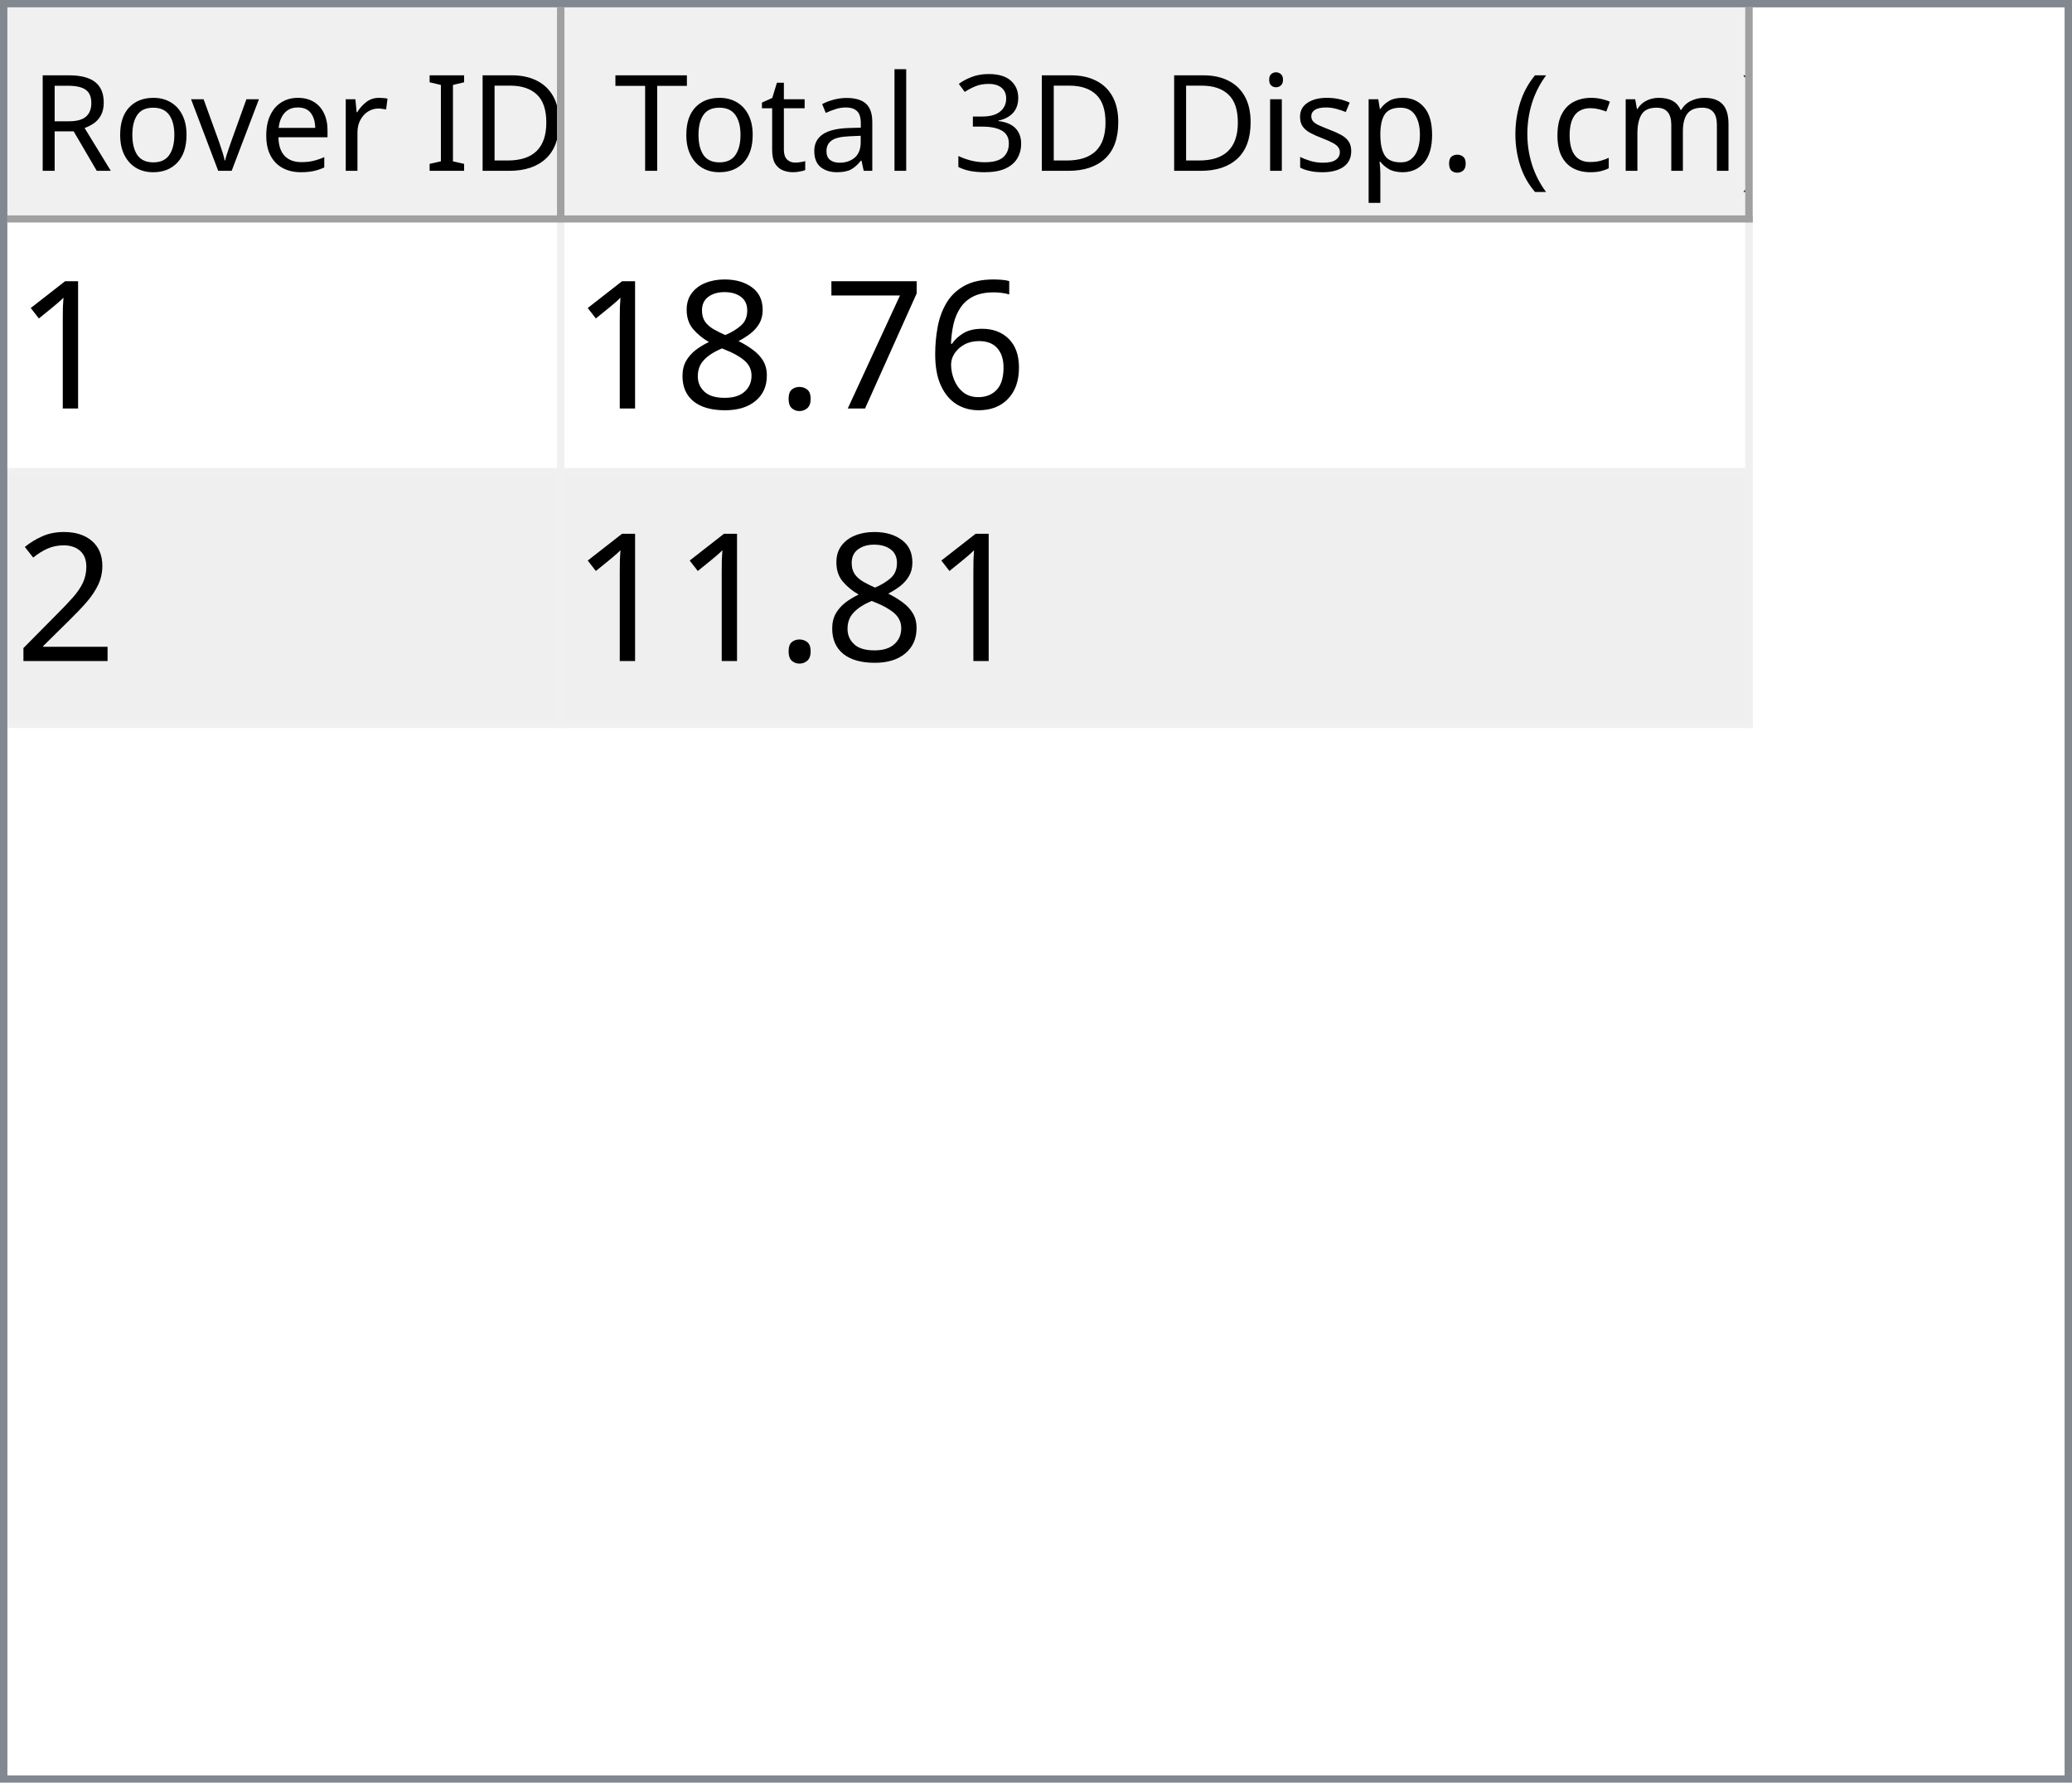
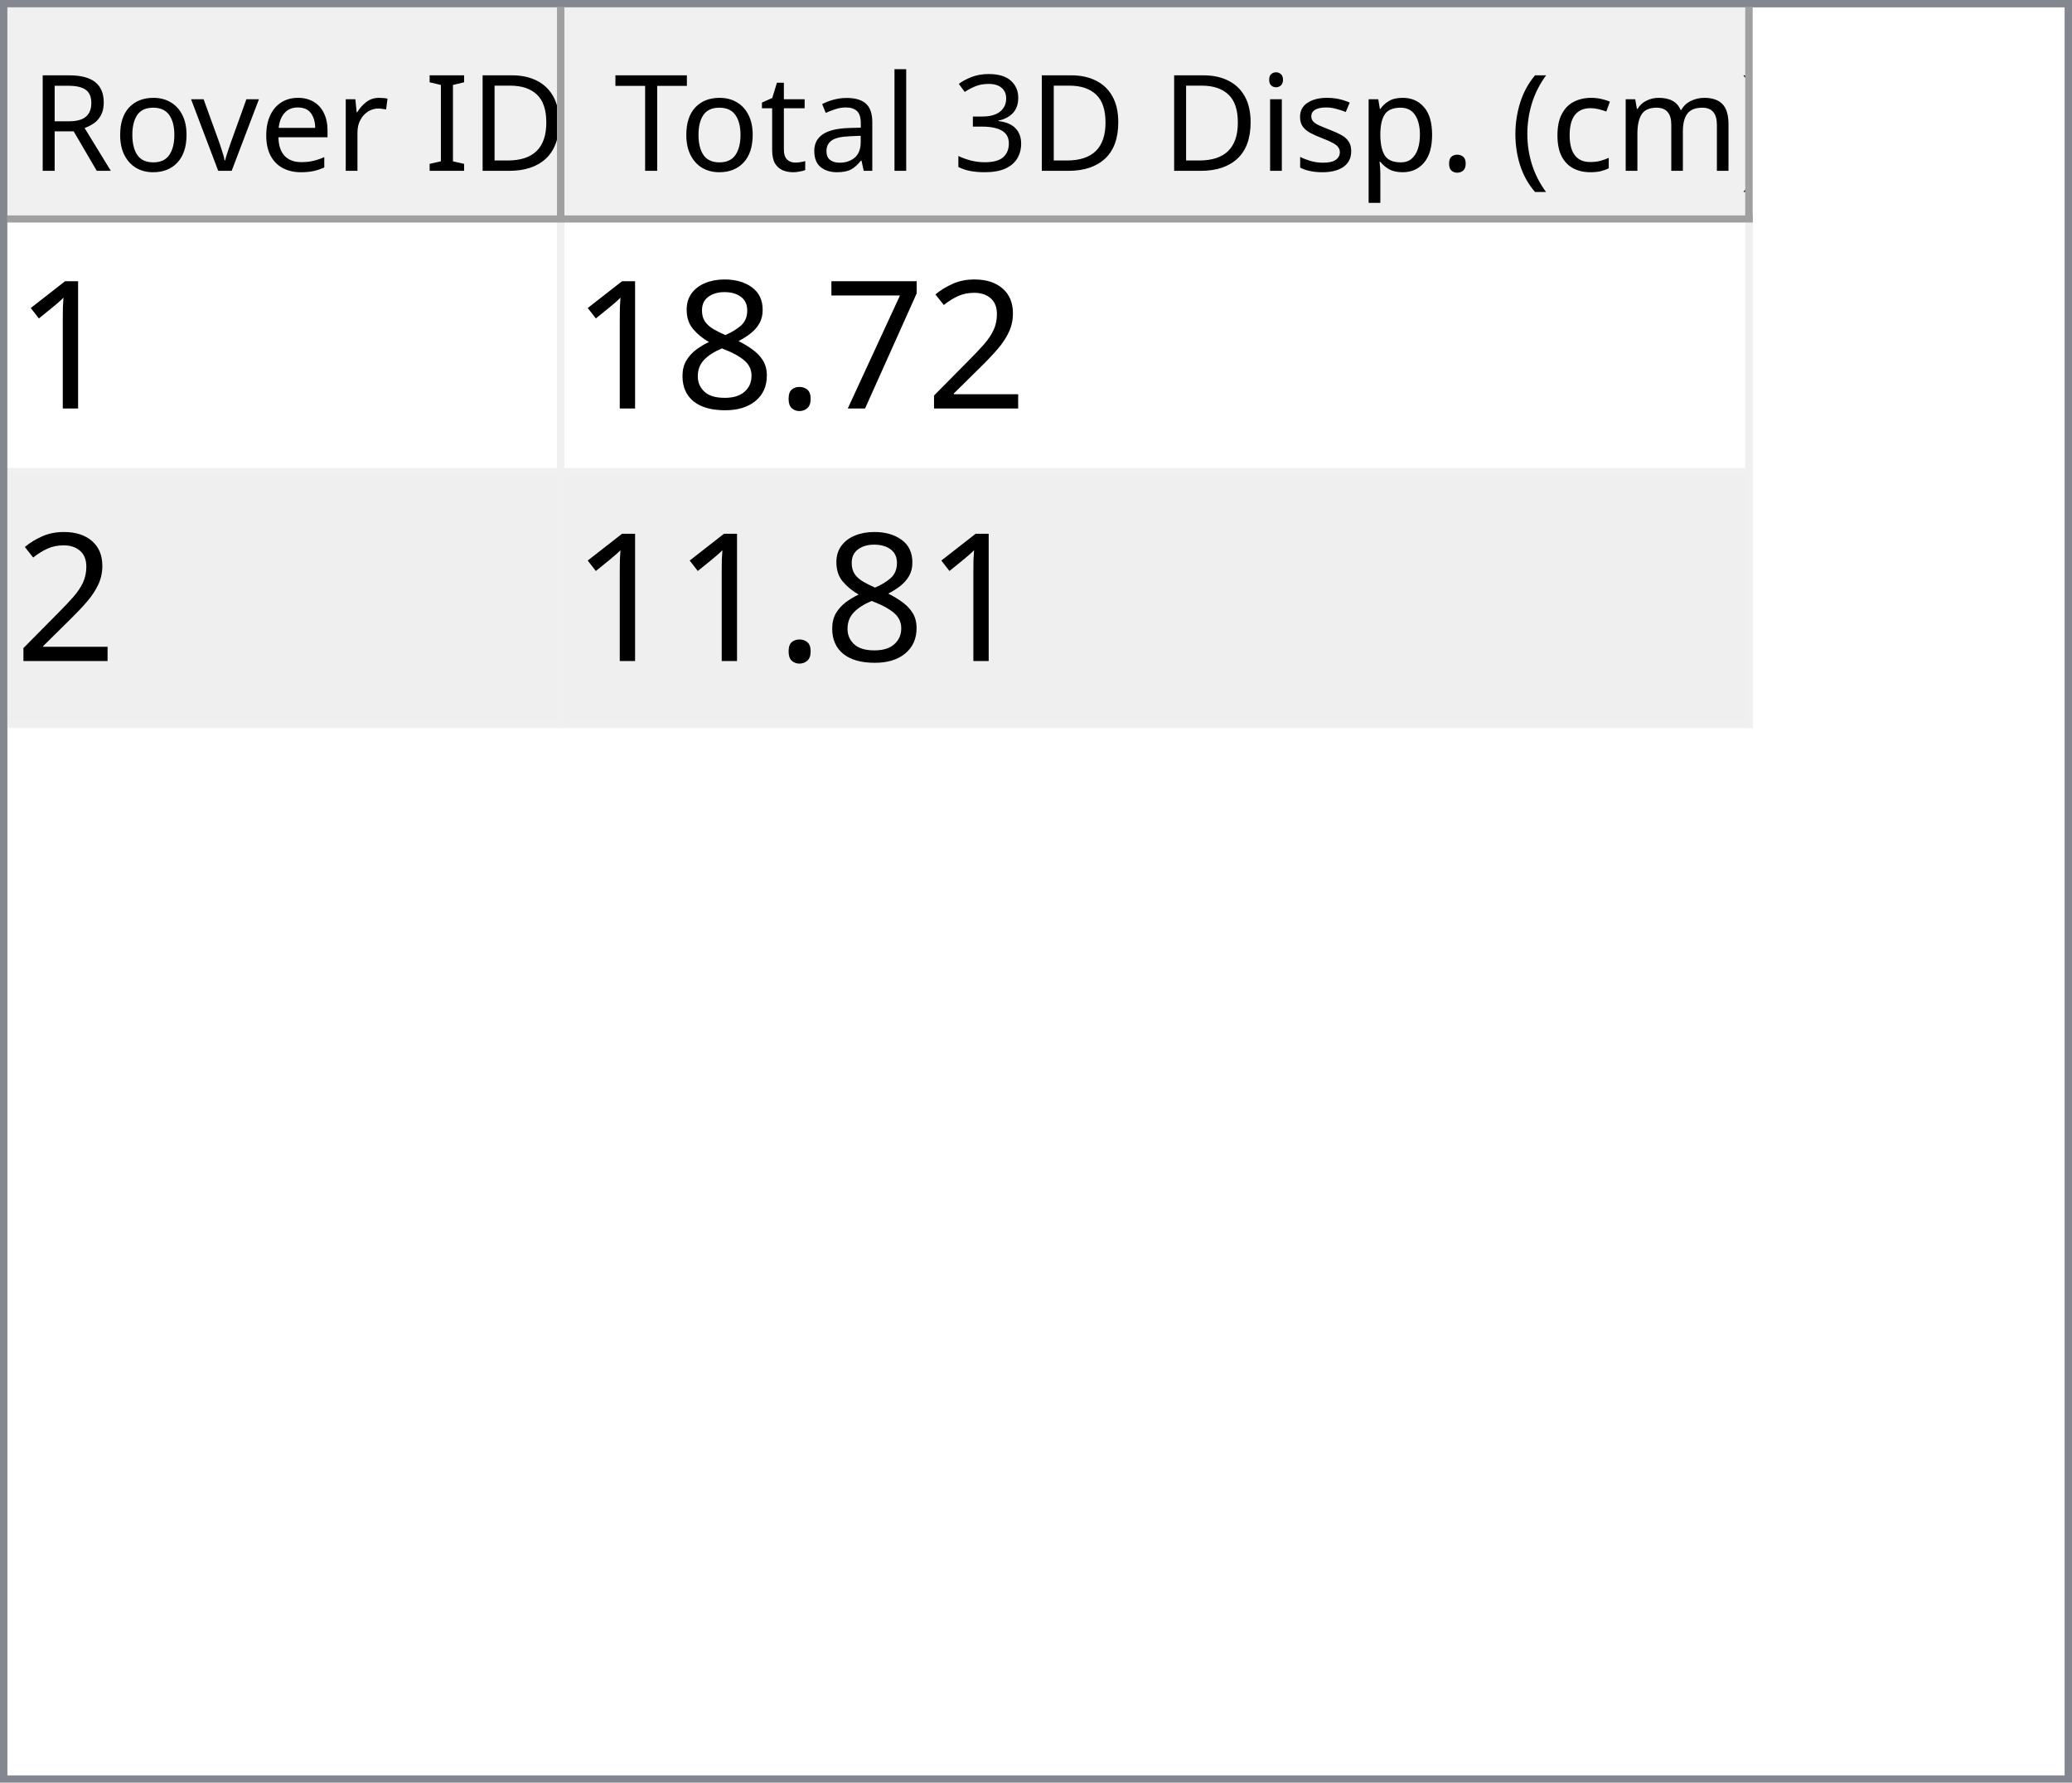
<svg xmlns="http://www.w3.org/2000/svg" style="fill-opacity:1; color-rendering:auto; color-interpolation:auto; text-rendering:auto; stroke:black; stroke-linecap:square; stroke-miterlimit:10; shape-rendering:auto; stroke-opacity:1; fill:black; stroke-dasharray:none; font-weight:normal; stroke-width:1; font-family:'Dialog'; font-style:normal; stroke-linejoin:miter; font-size:12px; stroke-dashoffset:0; image-rendering:auto;" width="279" height="240">
  <defs id="genericDefs" />
  <g>
    <defs id="defs1">
      <clipPath clipPathUnits="userSpaceOnUse" id="clipPath1">
        <path d="M0 0 L279 0 L279 240 L0 240 L0 0 Z" />
      </clipPath>
      <clipPath clipPathUnits="userSpaceOnUse" id="clipPath2">
        <path d="M0 0 L0 240 L279 240 L279 0 Z" />
      </clipPath>
      <clipPath clipPathUnits="userSpaceOnUse" id="clipPath3">
        <path d="M0 0 L0 29 L277 29 L277 0 Z" />
      </clipPath>
      <clipPath clipPathUnits="userSpaceOnUse" id="clipPath4">
        <path d="M0 0 L0 29 L75 29 L75 0 Z" />
      </clipPath>
      <clipPath clipPathUnits="userSpaceOnUse" id="clipPath5">
        <path d="M1 1 L1 28 L74 28 L74 1 Z" />
      </clipPath>
      <clipPath clipPathUnits="userSpaceOnUse" id="clipPath6">
        <path d="M0 0 L0 27 L73 27 L73 0 Z" />
      </clipPath>
      <clipPath clipPathUnits="userSpaceOnUse" id="clipPath7">
        <path d="M-0.5 -0.5 L-0.5 28.5 L74.5 28.5 L74.5 -0.5 Z" />
      </clipPath>
      <clipPath clipPathUnits="userSpaceOnUse" id="clipPath8">
        <path d="M0 0 L0 29 L160 29 L160 0 Z" />
      </clipPath>
      <clipPath clipPathUnits="userSpaceOnUse" id="clipPath9">
        <path d="M1 1 L1 28 L159 28 L159 1 Z" />
      </clipPath>
      <clipPath clipPathUnits="userSpaceOnUse" id="clipPath10">
        <path d="M0 0 L0 27 L158 27 L158 0 Z" />
      </clipPath>
      <clipPath clipPathUnits="userSpaceOnUse" id="clipPath11">
        <path d="M-0.5 -0.5 L-0.5 28.5 L159.5 28.5 L159.5 -0.5 Z" />
      </clipPath>
      <clipPath clipPathUnits="userSpaceOnUse" id="clipPath12">
        <path d="M0 0 L0 209 L277 209 L277 0 Z" />
      </clipPath>
      <clipPath clipPathUnits="userSpaceOnUse" id="clipPath13">
        <path d="M0 0 L0 68 L235 68 L235 0 Z" />
      </clipPath>
      <clipPath clipPathUnits="userSpaceOnUse" id="clipPath14">
        <path d="M-0.5 -0.5 L-0.5 67.5 L234.5 67.5 L234.5 -0.5 Z" />
      </clipPath>
      <clipPath clipPathUnits="userSpaceOnUse" id="clipPath15">
        <path d="M0 0 L0 33 L74 33 L74 0 Z" />
      </clipPath>
      <clipPath clipPathUnits="userSpaceOnUse" id="clipPath16">
        <path d="M0 0 L0 33 L159 33 L159 0 Z" />
      </clipPath>
      <font horiz-adv-x="64.551" id="font1">
        <font-face ascent="107.91" descent="25.098" units-per-em="100" style="font-style:normal; font-family:Segoe UI; font-weight:normal;" />
        <missing-glyph horiz-adv-x="64.551" d="M8.109 0 L8.109 68.266 L56.453 68.266 L56.453 0 L8.109 0 ZM15.328 7.234 L49.219 7.234 L49.219 61.031 L15.328 61.031 L15.328 7.234 Z" />
        <glyph unicode="D" horiz-adv-x="70.117" d="M9.188 0 L9.188 70.016 L28.516 70.016 Q65.531 70.016 65.531 35.891 Q65.531 19.672 55.25 9.836 Q44.969 0 27.734 0 L9.188 0 ZM17.391 62.594 L17.391 7.422 L27.828 7.422 Q41.609 7.422 49.273 14.797 Q56.938 22.172 56.938 35.688 Q56.938 62.594 28.328 62.594 L17.391 62.594 Z" />
        <glyph unicode="I" horiz-adv-x="26.611" d="M17.391 0 L9.188 0 L9.188 70.016 L17.391 70.016 L17.391 0 Z" />
        <glyph unicode=" " horiz-adv-x="27.393" d="" />
        <glyph unicode="r" horiz-adv-x="34.766" d="M34.188 41.891 Q32.078 43.5 28.125 43.5 Q23 43.5 19.555 38.672 Q16.109 33.844 16.109 25.484 L16.109 0 L8.109 0 L8.109 50 L16.109 50 L16.109 39.703 L16.312 39.703 Q18.016 44.969 21.531 47.922 Q25.047 50.875 29.391 50.875 Q32.516 50.875 34.188 50.203 L34.188 41.891 Z" />
        <glyph unicode="e" horiz-adv-x="52.295" d="M48.297 23 L12.984 23 Q13.188 14.656 17.484 10.109 Q21.781 5.562 29.297 5.562 Q37.75 5.562 44.828 11.141 L44.828 3.609 Q38.234 -1.172 27.391 -1.172 Q16.797 -1.172 10.742 5.641 Q4.688 12.453 4.688 24.812 Q4.688 36.469 11.305 43.82 Q17.922 51.172 27.734 51.172 Q37.547 51.172 42.922 44.828 Q48.297 38.484 48.297 27.203 L48.297 23 ZM40.094 29.781 Q40.047 36.719 36.75 40.578 Q33.453 44.438 27.594 44.438 Q21.922 44.438 17.969 40.383 Q14.016 36.328 13.094 29.781 L40.094 29.781 Z" />
        <glyph unicode="v" horiz-adv-x="47.9" d="M47.406 50 L27.484 0 L19.625 0 L0.688 50 L9.469 50 L22.172 13.672 Q23.578 9.672 23.922 6.688 L24.125 6.688 Q24.609 10.453 25.688 13.484 L38.969 50 L47.406 50 Z" />
        <glyph unicode="o" horiz-adv-x="58.594" d="M29 -1.172 Q17.922 -1.172 11.305 5.836 Q4.688 12.844 4.688 24.422 Q4.688 37.016 11.57 44.094 Q18.453 51.172 30.172 51.172 Q41.359 51.172 47.633 44.289 Q53.906 37.406 53.906 25.203 Q53.906 13.234 47.141 6.031 Q40.375 -1.172 29 -1.172 ZM29.594 44.438 Q21.875 44.438 17.383 39.188 Q12.891 33.938 12.891 24.703 Q12.891 15.828 17.43 10.695 Q21.969 5.562 29.594 5.562 Q37.359 5.562 41.531 10.594 Q45.703 15.625 45.703 24.906 Q45.703 34.281 41.531 39.359 Q37.359 44.438 29.594 44.438 Z" />
        <glyph unicode="R" horiz-adv-x="59.814" d="M59.375 0 L49.609 0 L37.891 19.625 Q36.281 22.359 34.766 24.289 Q33.25 26.219 31.664 27.438 Q30.078 28.656 28.25 29.219 Q26.422 29.781 24.125 29.781 L17.391 29.781 L17.391 0 L9.188 0 L9.188 70.016 L30.078 70.016 Q34.672 70.016 38.555 68.867 Q42.438 67.719 45.289 65.375 Q48.141 63.031 49.758 59.547 Q51.375 56.062 51.375 51.375 Q51.375 47.703 50.273 44.656 Q49.172 41.609 47.148 39.211 Q45.125 36.812 42.266 35.133 Q39.406 33.453 35.844 32.516 L35.844 32.328 Q37.594 31.547 38.891 30.547 Q40.188 29.547 41.359 28.18 Q42.531 26.812 43.68 25.078 Q44.828 23.344 46.234 21.047 L59.375 0 ZM17.391 62.594 L17.391 37.203 L28.516 37.203 Q31.594 37.203 34.203 38.133 Q36.812 39.062 38.719 40.797 Q40.625 42.531 41.703 45.047 Q42.781 47.562 42.781 50.688 Q42.781 56.297 39.141 59.445 Q35.5 62.594 28.609 62.594 L17.391 62.594 Z" />
        <glyph unicode=")" horiz-adv-x="30.176" d="M8.297 -15.922 L1.172 -15.922 Q16.406 2.344 16.406 26.812 Q16.406 51.469 1.078 70.016 L8.297 70.016 Q23.531 52.156 23.531 26.703 Q23.531 1.375 8.297 -15.922 Z" />
        <glyph unicode="m" horiz-adv-x="86.133" d="M79.109 0 L71.094 0 L71.094 28.719 Q71.094 37.016 68.531 40.727 Q65.969 44.438 59.906 44.438 Q54.781 44.438 51.195 39.75 Q47.609 35.062 47.609 28.516 L47.609 0 L39.594 0 L39.594 29.688 Q39.594 44.438 28.219 44.438 Q22.953 44.438 19.531 40.016 Q16.109 35.594 16.109 28.516 L16.109 0 L8.109 0 L8.109 50 L16.109 50 L16.109 42.094 L16.312 42.094 Q21.625 51.172 31.844 51.172 Q36.969 51.172 40.773 48.312 Q44.578 45.453 46 40.828 Q51.562 51.172 62.594 51.172 Q79.109 51.172 79.109 30.812 L79.109 0 Z" />
        <glyph unicode="c" horiz-adv-x="46.191" d="M42.188 2.297 Q36.422 -1.172 28.516 -1.172 Q17.828 -1.172 11.258 5.789 Q4.688 12.75 4.688 23.828 Q4.688 36.188 11.766 43.68 Q18.844 51.172 30.672 51.172 Q37.25 51.172 42.281 48.734 L42.281 40.531 Q36.719 44.438 30.375 44.438 Q22.703 44.438 17.797 38.945 Q12.891 33.453 12.891 24.516 Q12.891 15.719 17.508 10.641 Q22.125 5.562 29.891 5.562 Q36.422 5.562 42.188 9.906 L42.188 2.297 Z" />
        <glyph unicode="(" horiz-adv-x="30.176" d="M29.109 -15.922 L21.969 -15.922 Q6.844 1.375 6.844 26.703 Q6.844 52.156 21.969 70.016 L29.203 70.016 Q13.875 51.469 13.875 26.812 Q13.875 2.344 29.109 -15.922 Z" />
        <glyph unicode="." horiz-adv-x="21.68" d="M10.891 -1.078 Q8.641 -1.078 7.055 0.539 Q5.469 2.156 5.469 4.391 Q5.469 6.641 7.055 8.273 Q8.641 9.906 10.891 9.906 Q13.188 9.906 14.797 8.273 Q16.406 6.641 16.406 4.391 Q16.406 2.156 14.797 0.539 Q13.188 -1.078 10.891 -1.078 Z" />
        <glyph unicode="p" horiz-adv-x="58.789" d="M16.312 7.234 L16.109 7.234 L16.109 -23 L8.109 -23 L8.109 50 L16.109 50 L16.109 41.219 L16.312 41.219 Q22.219 51.172 33.594 51.172 Q43.266 51.172 48.688 44.461 Q54.109 37.75 54.109 26.469 Q54.109 13.922 48 6.375 Q41.891 -1.172 31.297 -1.172 Q21.578 -1.172 16.312 7.234 ZM16.109 27.391 L16.109 20.406 Q16.109 14.203 20.141 9.883 Q24.172 5.562 30.375 5.562 Q37.641 5.562 41.773 11.133 Q45.906 16.703 45.906 26.609 Q45.906 34.969 42.047 39.703 Q38.188 44.438 31.594 44.438 Q24.609 44.438 20.359 39.578 Q16.109 34.719 16.109 27.391 Z" />
        <glyph unicode="s" horiz-adv-x="42.432" d="M5.078 1.812 L5.078 10.406 Q11.625 5.562 19.484 5.562 Q30.031 5.562 30.031 12.594 Q30.031 14.594 29.125 15.992 Q28.219 17.391 26.68 18.461 Q25.141 19.531 23.07 20.383 Q21 21.234 18.609 22.172 Q15.281 23.484 12.766 24.828 Q10.25 26.172 8.57 27.859 Q6.891 29.547 6.031 31.695 Q5.172 33.844 5.172 36.719 Q5.172 40.234 6.789 42.945 Q8.406 45.656 11.086 47.484 Q13.766 49.312 17.211 50.242 Q20.656 51.172 24.312 51.172 Q30.812 51.172 35.938 48.922 L35.938 40.828 Q30.422 44.438 23.25 44.438 Q21 44.438 19.195 43.922 Q17.391 43.406 16.094 42.477 Q14.797 41.547 14.086 40.258 Q13.375 38.969 13.375 37.406 Q13.375 35.453 14.086 34.133 Q14.797 32.812 16.164 31.789 Q17.531 30.766 19.484 29.938 Q21.438 29.109 23.922 28.125 Q27.25 26.859 29.883 25.516 Q32.516 24.172 34.375 22.484 Q36.234 20.797 37.234 18.602 Q38.234 16.406 38.234 13.375 Q38.234 9.672 36.602 6.938 Q34.969 4.203 32.234 2.398 Q29.5 0.594 25.93 -0.289 Q22.359 -1.172 18.453 -1.172 Q10.75 -1.172 5.078 1.812 Z" />
        <glyph unicode="i" horiz-adv-x="24.219" d="M12.203 62.703 Q10.062 62.703 8.547 64.164 Q7.031 65.625 7.031 67.875 Q7.031 70.125 8.547 71.609 Q10.062 73.094 12.203 73.094 Q14.406 73.094 15.945 71.609 Q17.484 70.125 17.484 67.875 Q17.484 65.719 15.945 64.211 Q14.406 62.703 12.203 62.703 ZM16.109 0 L8.109 0 L8.109 50 L16.109 50 L16.109 0 Z" />
        <glyph unicode="3" horiz-adv-x="53.906" d="M46.531 19.828 Q46.531 15.094 44.75 11.211 Q42.969 7.328 39.719 4.57 Q36.469 1.812 31.93 0.297 Q27.391 -1.219 21.922 -1.219 Q11.922 -1.219 6 2.594 L6 11.188 Q13.094 5.609 22.219 5.609 Q25.875 5.609 28.828 6.539 Q31.781 7.469 33.906 9.227 Q36.031 10.984 37.18 13.477 Q38.328 15.969 38.328 19.094 Q38.328 32.812 18.797 32.812 L12.984 32.812 L12.984 39.594 L18.5 39.594 Q35.797 39.594 35.797 52.484 Q35.797 64.406 22.609 64.406 Q15.188 64.406 8.688 59.422 L8.688 67.188 Q15.375 71.188 24.609 71.188 Q29 71.188 32.57 69.969 Q36.141 68.75 38.68 66.555 Q41.219 64.359 42.609 61.281 Q44 58.203 44 54.5 Q44 40.672 30.031 36.719 L30.031 36.531 Q33.594 36.141 36.625 34.797 Q39.656 33.453 41.852 31.305 Q44.047 29.156 45.289 26.25 Q46.531 23.344 46.531 19.828 Z" />
        <glyph unicode="l" horiz-adv-x="24.219" d="M16.109 0 L8.109 0 L8.109 74.031 L16.109 74.031 L16.109 0 Z" />
        <glyph unicode="a" horiz-adv-x="50.879" d="M43.891 0 L35.891 0 L35.891 7.812 L35.688 7.812 Q30.469 -1.172 20.312 -1.172 Q12.844 -1.172 8.617 2.781 Q4.391 6.734 4.391 13.281 Q4.391 27.297 20.906 29.594 L35.891 31.688 Q35.891 44.438 25.594 44.438 Q16.547 44.438 9.281 38.281 L9.281 46.484 Q16.656 51.172 26.266 51.172 Q43.891 51.172 43.891 32.516 L43.891 0 ZM35.891 25.297 L23.828 23.641 Q18.266 22.859 15.43 20.875 Q12.594 18.891 12.594 13.875 Q12.594 10.203 15.211 7.883 Q17.828 5.562 22.172 5.562 Q28.125 5.562 32.008 9.742 Q35.891 13.922 35.891 20.312 L35.891 25.297 Z" />
        <glyph unicode="t" horiz-adv-x="33.887" d="M31.297 0.484 Q28.469 -1.078 23.828 -1.078 Q10.688 -1.078 10.688 13.578 L10.688 43.172 L2.094 43.172 L2.094 50 L10.688 50 L10.688 62.203 L18.703 64.797 L18.703 50 L31.297 50 L31.297 43.172 L18.703 43.172 L18.703 14.984 Q18.703 9.969 20.414 7.82 Q22.125 5.672 26.078 5.672 Q29.109 5.672 31.297 7.328 L31.297 0.484 Z" />
        <glyph unicode="T" horiz-adv-x="52.393" d="M50.594 62.594 L30.375 62.594 L30.375 0 L22.172 0 L22.172 62.594 L2 62.594 L2 70.016 L50.594 70.016 L50.594 62.594 Z" />
      </font>
      <font horiz-adv-x="75.0" id="font2">
        <font-face ascent="100.537" descent="21.973" units-per-em="100" style="font-style:normal; font-family:sans-serif; font-weight:normal;" />
        <missing-glyph horiz-adv-x="75.0" d="M12.5 0 L12.5 62.5 L62.5 62.5 L62.5 0 L12.5 0 ZM14.062 1.562 L60.938 1.562 L60.938 60.938 L14.062 60.938 L14.062 1.562 Z" />
        <glyph unicode="1" horiz-adv-x="55.615" d="M37.25 0 L28.469 0 L28.469 56 Q25.297 52.984 20.141 49.953 Q14.984 46.922 10.891 45.406 L10.891 53.906 Q18.266 57.375 23.781 62.305 Q29.297 67.234 31.594 71.875 L37.25 71.875 L37.25 0 Z" />
-         <glyph unicode="6" horiz-adv-x="55.615" d="M49.75 54.047 L41.016 53.375 Q39.844 58.547 37.703 60.891 Q34.125 64.656 28.906 64.656 Q24.703 64.656 21.531 62.312 Q17.391 59.281 14.992 53.469 Q12.594 47.656 12.5 36.922 Q15.672 41.75 20.266 44.094 Q24.859 46.438 29.891 46.438 Q38.672 46.438 44.852 39.969 Q51.031 33.5 51.031 23.25 Q51.031 16.5 48.125 10.719 Q45.219 4.938 40.141 1.859 Q35.062 -1.219 28.609 -1.219 Q17.625 -1.219 10.695 6.859 Q3.766 14.938 3.766 33.5 Q3.766 54.25 11.422 63.672 Q18.109 71.875 29.438 71.875 Q37.891 71.875 43.289 67.141 Q48.688 62.406 49.75 54.047 ZM13.875 23.188 Q13.875 18.656 15.797 14.508 Q17.719 10.359 21.188 8.18 Q24.656 6 28.469 6 Q34.031 6 38.039 10.492 Q42.047 14.984 42.047 22.703 Q42.047 30.125 38.086 34.398 Q34.125 38.672 28.125 38.672 Q22.172 38.672 18.023 34.398 Q13.875 30.125 13.875 23.188 Z" />
+         <glyph unicode="2" horiz-adv-x="55.615" d="M50.344 8.453 L50.344 0 L3.031 0 Q2.938 3.172 4.047 6.109 Q5.859 10.938 9.836 15.625 Q13.812 20.312 21.344 26.469 Q33.016 36.031 37.117 41.625 Q41.219 47.219 41.219 52.203 Q41.219 57.422 37.477 61.008 Q33.734 64.594 27.734 64.594 Q21.391 64.594 17.578 60.789 Q13.766 56.984 13.719 50.25 L4.688 51.172 Q5.609 61.281 11.664 66.578 Q17.719 71.875 27.938 71.875 Q38.234 71.875 44.242 66.164 Q50.25 60.453 50.25 52 Q50.25 47.703 48.492 43.555 Q46.734 39.406 42.656 34.812 Q38.578 30.219 29.109 22.219 Q21.188 15.578 18.945 13.211 Q16.703 10.844 15.234 8.453 L50.344 8.453 Z" />
        <glyph unicode="7" horiz-adv-x="55.615" d="M4.734 62.203 L4.734 70.656 L51.078 70.656 L51.078 63.812 Q44.234 56.547 37.523 44.484 Q30.812 32.422 27.156 19.672 Q24.516 10.688 23.781 0 L14.75 0 Q14.891 8.453 18.062 20.414 Q21.234 32.375 27.172 43.484 Q33.109 54.594 39.797 62.203 L4.734 62.203 Z" />
        <glyph unicode="." horiz-adv-x="27.783" d="M9.078 0 L9.078 10.016 L19.094 10.016 L19.094 0 L9.078 0 Z" />
        <glyph unicode="8" horiz-adv-x="55.615" d="M17.672 38.812 Q12.203 40.828 9.57 44.539 Q6.938 48.25 6.938 53.422 Q6.938 61.234 12.555 66.555 Q18.172 71.875 27.484 71.875 Q36.859 71.875 42.578 66.43 Q48.297 60.984 48.297 53.172 Q48.297 48.188 45.68 44.508 Q43.062 40.828 37.75 38.812 Q44.344 36.672 47.781 31.883 Q51.219 27.094 51.219 20.453 Q51.219 11.281 44.727 5.031 Q38.234 -1.219 27.641 -1.219 Q17.047 -1.219 10.547 5.055 Q4.047 11.328 4.047 20.703 Q4.047 27.688 7.594 32.398 Q11.141 37.109 17.672 38.812 ZM15.922 53.719 Q15.922 48.641 19.195 45.414 Q22.469 42.188 27.688 42.188 Q32.766 42.188 36.016 45.383 Q39.266 48.578 39.266 53.219 Q39.266 58.062 35.914 61.359 Q32.562 64.656 27.594 64.656 Q22.562 64.656 19.242 61.43 Q15.922 58.203 15.922 53.719 ZM13.094 20.656 Q13.094 16.891 14.875 13.375 Q16.656 9.859 20.172 7.93 Q23.688 6 27.734 6 Q34.031 6 38.133 10.055 Q42.234 14.109 42.234 20.359 Q42.234 26.703 38.016 30.859 Q33.797 35.016 27.438 35.016 Q21.234 35.016 17.164 30.914 Q13.094 26.812 13.094 20.656 Z" />
-         <glyph unicode="2" horiz-adv-x="55.615" d="M50.344 8.453 L50.344 0 L3.031 0 Q2.938 3.172 4.047 6.109 Q5.859 10.938 9.836 15.625 Q13.812 20.312 21.344 26.469 Q33.016 36.031 37.117 41.625 Q41.219 47.219 41.219 52.203 Q41.219 57.422 37.477 61.008 Q33.734 64.594 27.734 64.594 Q21.391 64.594 17.578 60.789 Q13.766 56.984 13.719 50.25 L4.688 51.172 Q5.609 61.281 11.664 66.578 Q17.719 71.875 27.938 71.875 Q38.234 71.875 44.242 66.164 Q50.25 60.453 50.25 52 Q50.25 47.703 48.492 43.555 Q46.734 39.406 42.656 34.812 Q38.578 30.219 29.109 22.219 Q21.188 15.578 18.945 13.211 Q16.703 10.844 15.234 8.453 L50.344 8.453 Z" />
      </font>
    </defs>
    <g style="fill:white; stroke:white;">
      <rect x="0" y="0" width="279" style="clip-path:url(#clipPath1); stroke:none;" height="240" />
    </g>
    <g style="fill:white; text-rendering:optimizeSpeed; color-rendering:optimizeSpeed; image-rendering:optimizeSpeed; shape-rendering:crispEdges; stroke:white; color-interpolation:sRGB;">
      <rect x="0" width="279" height="240" y="0" style="stroke:none;" />
      <path style="stroke:none;" d="M0 240 L279 240 L279 0 L0 0 Z" />
    </g>
    <g style="fill:rgb(240,240,240); font-size:18px; font-family:'Segoe UI'; stroke:rgb(240,240,240);">
      <rect x="0" y="0" width="279" style="clip-path:url(#clipPath2); stroke:none;" height="240" />
    </g>
    <g style="fill:rgb(130,135,144); font-size:18px; font-family:'Segoe UI'; stroke:rgb(130,135,144);">
      <path d="M0 0 L279 0 L279 240 L0 240 L0 0 ZM1 1 L278 1 L278 239 L1 239 L1 1 Z" style="fill-rule:evenodd; clip-path:url(#clipPath2); stroke:none;" />
    </g>
    <g style="fill:white; font-size:18px; font-family:'Segoe UI'; stroke:white;" transform="translate(1,1)">
      <rect x="0" y="0" width="277" style="clip-path:url(#clipPath3); stroke:none;" height="29" />
    </g>
    <g style="fill:rgb(240,240,240); font-size:18px; font-family:'Segoe UI'; stroke:rgb(240,240,240);" transform="translate(1,1)">
      <rect x="0" y="0" width="75" style="clip-path:url(#clipPath4); stroke:none;" height="29" />
    </g>
    <g style="font-family:'Segoe UI'; font-size:18px;" transform="translate(2,2)">
      <text x="2" xml:space="preserve" y="21" style="clip-path:url(#clipPath6); stroke:none;">Rover ID</text>
    </g>
    <g transform="translate(1.5,1.5)" style="fill:rgb(160,160,160); font-size:18px; font-family:'Segoe UI'; stroke:rgb(160,160,160); stroke-linejoin:bevel;">
      <line x1="74" x2="74" y1="0" style="fill:none; clip-path:url(#clipPath7);" y2="28" />
    </g>
    <g transform="matrix(1,0,0,1,1,1) translate(0.5,0.5)" style="fill:rgb(160,160,160); font-size:18px; font-family:'Segoe UI'; stroke:rgb(160,160,160); stroke-linejoin:bevel;">
      <line x1="0" x2="74" y1="28" style="fill:none; clip-path:url(#clipPath7);" y2="28" />
    </g>
    <g style="fill:rgb(240,240,240); font-size:18px; font-family:'Segoe UI'; stroke:rgb(240,240,240);" transform="translate(76,1)">
      <rect x="0" y="0" width="160" style="clip-path:url(#clipPath8); stroke:none;" height="29" />
    </g>
    <g style="font-family:'Segoe UI'; font-size:18px;" transform="translate(77,2)">
      <text x="1" xml:space="preserve" y="21" style="clip-path:url(#clipPath10); stroke:none;"> Total 3D Disp. (cm)</text>
    </g>
    <g transform="translate(76.5,1.5)" style="fill:rgb(160,160,160); font-size:18px; font-family:'Segoe UI'; stroke:rgb(160,160,160); stroke-linejoin:bevel;">
      <line x1="159" x2="159" y1="0" style="fill:none; clip-path:url(#clipPath11);" y2="28" />
    </g>
    <g transform="matrix(1,0,0,1,76,1) translate(0.5,0.5)" style="fill:rgb(160,160,160); font-size:18px; font-family:'Segoe UI'; stroke:rgb(160,160,160); stroke-linejoin:bevel;">
      <line x1="0" x2="159" y1="28" style="fill:none; clip-path:url(#clipPath11);" y2="28" />
    </g>
    <g style="fill:white; font-size:18px; font-family:'Segoe UI'; stroke:white;" transform="translate(1,30)">
      <rect x="0" y="0" width="277" style="clip-path:url(#clipPath12); stroke:none;" height="209" />
    </g>
    <g style="fill:rgb(240,240,240); font-size:24px; font-family:sans-serif; stroke:rgb(240,240,240);" transform="translate(1,30)">
      <rect x="0" y="0" width="235" style="clip-path:url(#clipPath13); stroke:none;" height="68" />
      <line transform="translate(0.5,0.5)" x1="0" x2="234" y1="33" style="clip-path:url(#clipPath14); fill:none; stroke-linejoin:bevel;" y2="33" />
    </g>
    <g transform="matrix(1,0,0,1,1,30) translate(0.5,0.5)" style="fill:rgb(240,240,240); font-size:24px; font-family:sans-serif; stroke:rgb(240,240,240); stroke-linejoin:bevel;">
      <line x1="0" x2="234" y1="67" style="fill:none; clip-path:url(#clipPath14);" y2="67" />
    </g>
    <g transform="matrix(1,0,0,1,1,30) translate(0.5,0.5)" style="fill:rgb(240,240,240); font-size:24px; font-family:sans-serif; stroke:rgb(240,240,240); stroke-linejoin:bevel;">
      <line x1="74" x2="74" y1="0" style="fill:none; clip-path:url(#clipPath14);" y2="67" />
    </g>
    <g transform="matrix(1,0,0,1,1,30) translate(0.5,0.5)" style="fill:rgb(240,240,240); font-size:24px; font-family:sans-serif; stroke:rgb(240,240,240); stroke-linejoin:bevel;">
      <line x1="234" x2="234" y1="0" style="fill:none; clip-path:url(#clipPath14);" y2="67" />
    </g>
    <g style="fill:white; font-size:24px; font-family:sans-serif; stroke:white;" transform="matrix(1,0,0,1,1,30)">
      <rect x="0" y="0" width="74" style="clip-path:url(#clipPath15); stroke:none;" height="33" />
      <text x="1" y="25" style="fill:black; clip-path:url(#clipPath15); stroke:none;" xml:space="preserve">1</text>
    </g>
    <g style="fill:white; font-size:24px; font-family:sans-serif; stroke:white;" transform="matrix(1,0,0,1,1,30) translate(75,0)">
      <rect x="0" y="0" width="159" style="clip-path:url(#clipPath16); stroke:none;" height="33" />
-       <text x="1" y="25" style="fill:black; clip-path:url(#clipPath16); stroke:none;" xml:space="preserve">18.76</text>
+       <text x="1" y="25" style="fill:black; clip-path:url(#clipPath16); stroke:none;" xml:space="preserve">18.72</text>
    </g>
    <g style="fill:rgb(239,239,239); font-size:24px; font-family:sans-serif; stroke:rgb(239,239,239);" transform="matrix(1,0,0,1,1,30) translate(0,34)">
      <rect x="0" y="0" width="74" style="clip-path:url(#clipPath15); stroke:none;" height="33" />
      <text x="1" y="25" style="fill:black; clip-path:url(#clipPath15); stroke:none;" xml:space="preserve">2</text>
    </g>
    <g style="fill:rgb(239,239,239); font-size:24px; font-family:sans-serif; stroke:rgb(239,239,239);" transform="matrix(1,0,0,1,1,30) translate(75,34)">
      <rect x="0" y="0" width="159" style="clip-path:url(#clipPath16); stroke:none;" height="33" />
      <text x="1" y="25" style="fill:black; clip-path:url(#clipPath16); stroke:none;" xml:space="preserve">11.81</text>
    </g>
  </g>
</svg>
